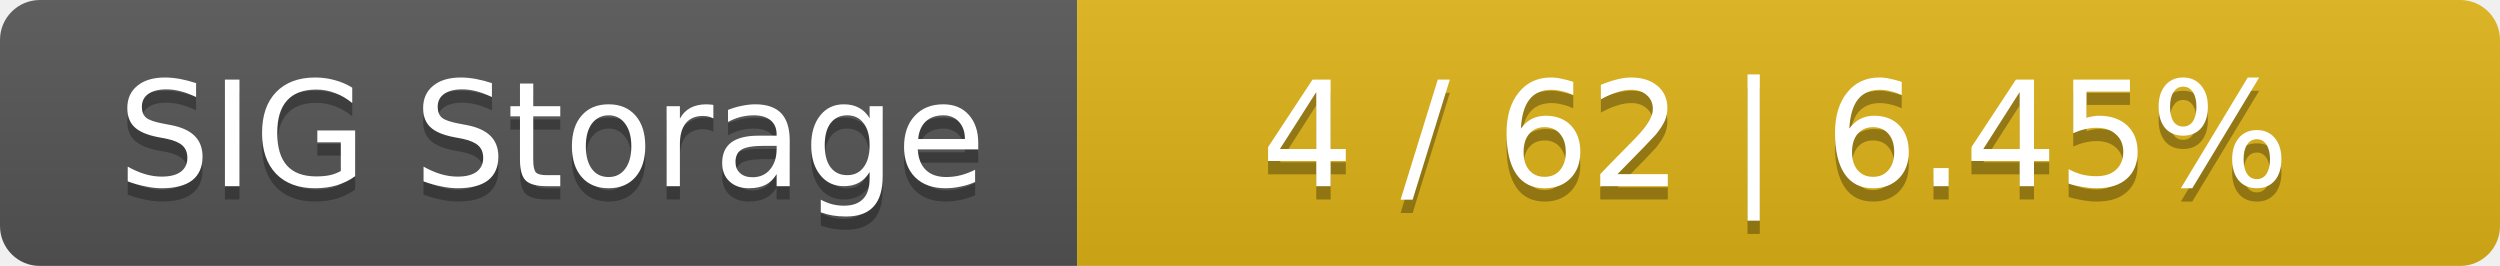
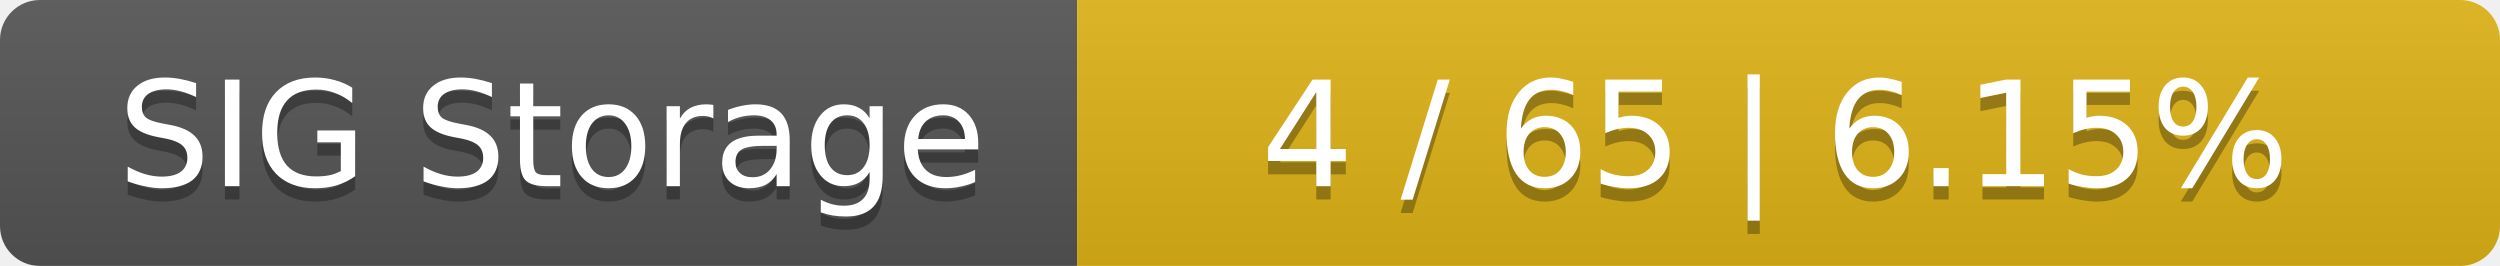
<svg xmlns="http://www.w3.org/2000/svg" width="188" height="20">
  <linearGradient id="smooth" x2="0" y2="100%">
    <stop offset="0" stop-color="#bbb" stop-opacity=".1" />
    <stop offset="1" stop-opacity=".1" />
  </linearGradient>
  <mask id="round">
    <rect width="188" height="20" rx="3" fill="#fff" />
  </mask>
  <g mask="url(#round)">
    <rect width="81" height="20" fill="#555" />
    <rect x="81" width="107" height="20" fill="#dfb317" />
    <rect width="188" height="20" fill="url(#smooth)" />
  </g>
  <g fill="#fff" text-anchor="middle" font-family="DejaVu Sans,Verdana,Geneva,sans-serif" font-size="11">
    <text x="41.5" y="15" fill="#010101" fill-opacity=".3">SIG Storage</text>
    <text x="41.5" y="14">SIG Storage</text>
-     <text x="133.5" y="15" fill="#010101" fill-opacity=".3">4 / 62    |    6.45%</text>
-     <text x="133.5" y="14">4 / 62    |    6.45%</text>
+     <text x="133.5" y="15" fill="#010101" fill-opacity=".3">4 / 65    |    6.15%</text>
+     <text x="133.5" y="14">4 / 65    |    6.15%</text>
  </g>
</svg>
